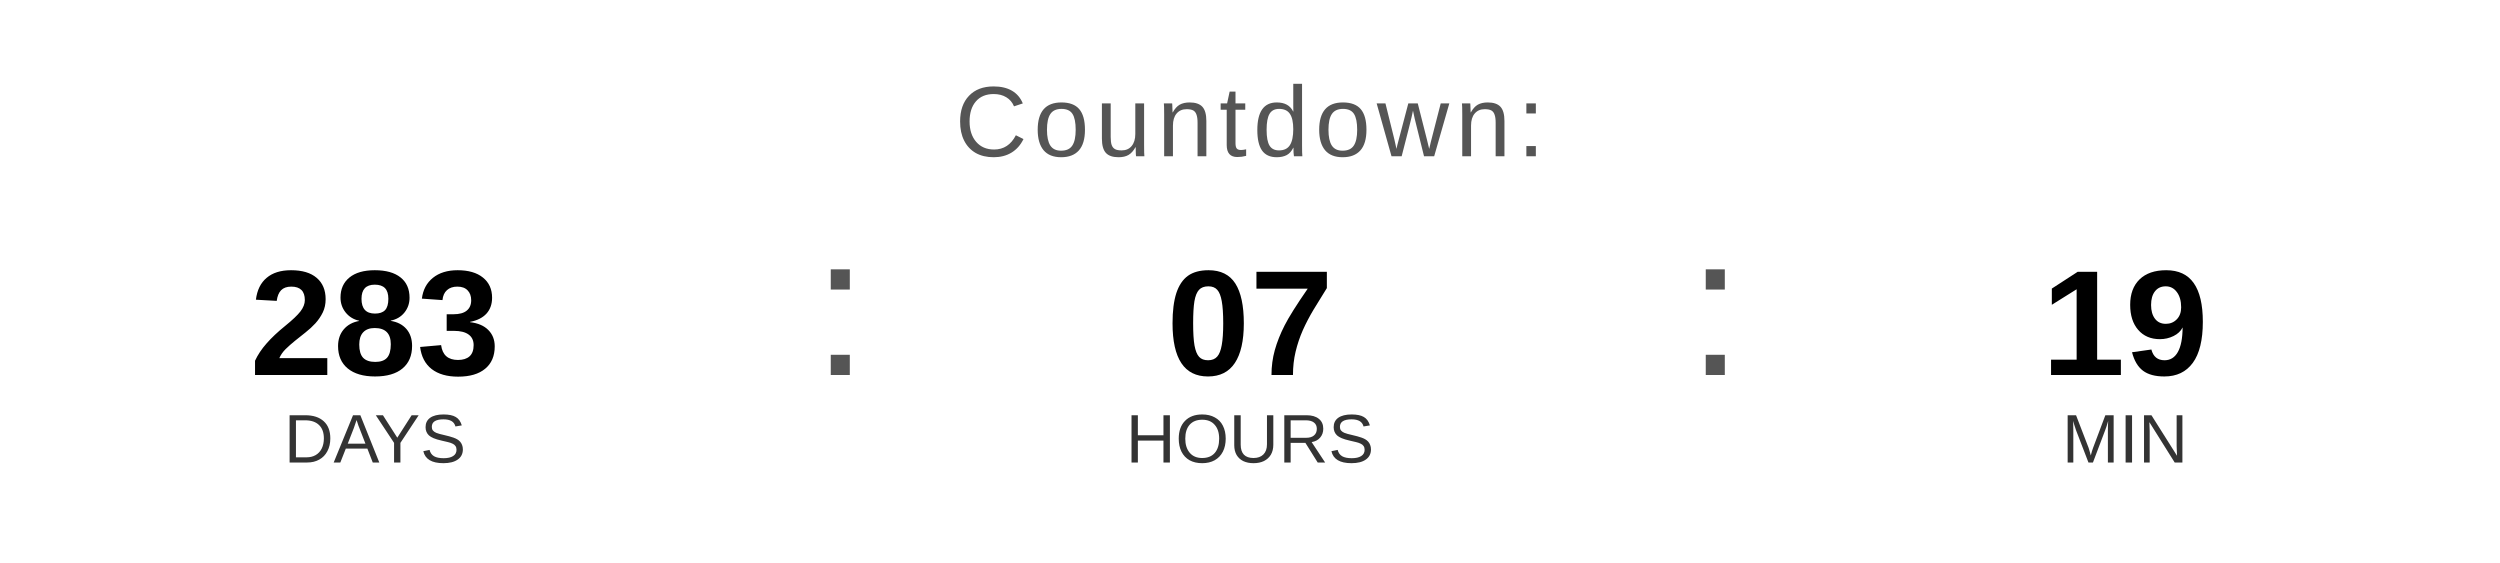
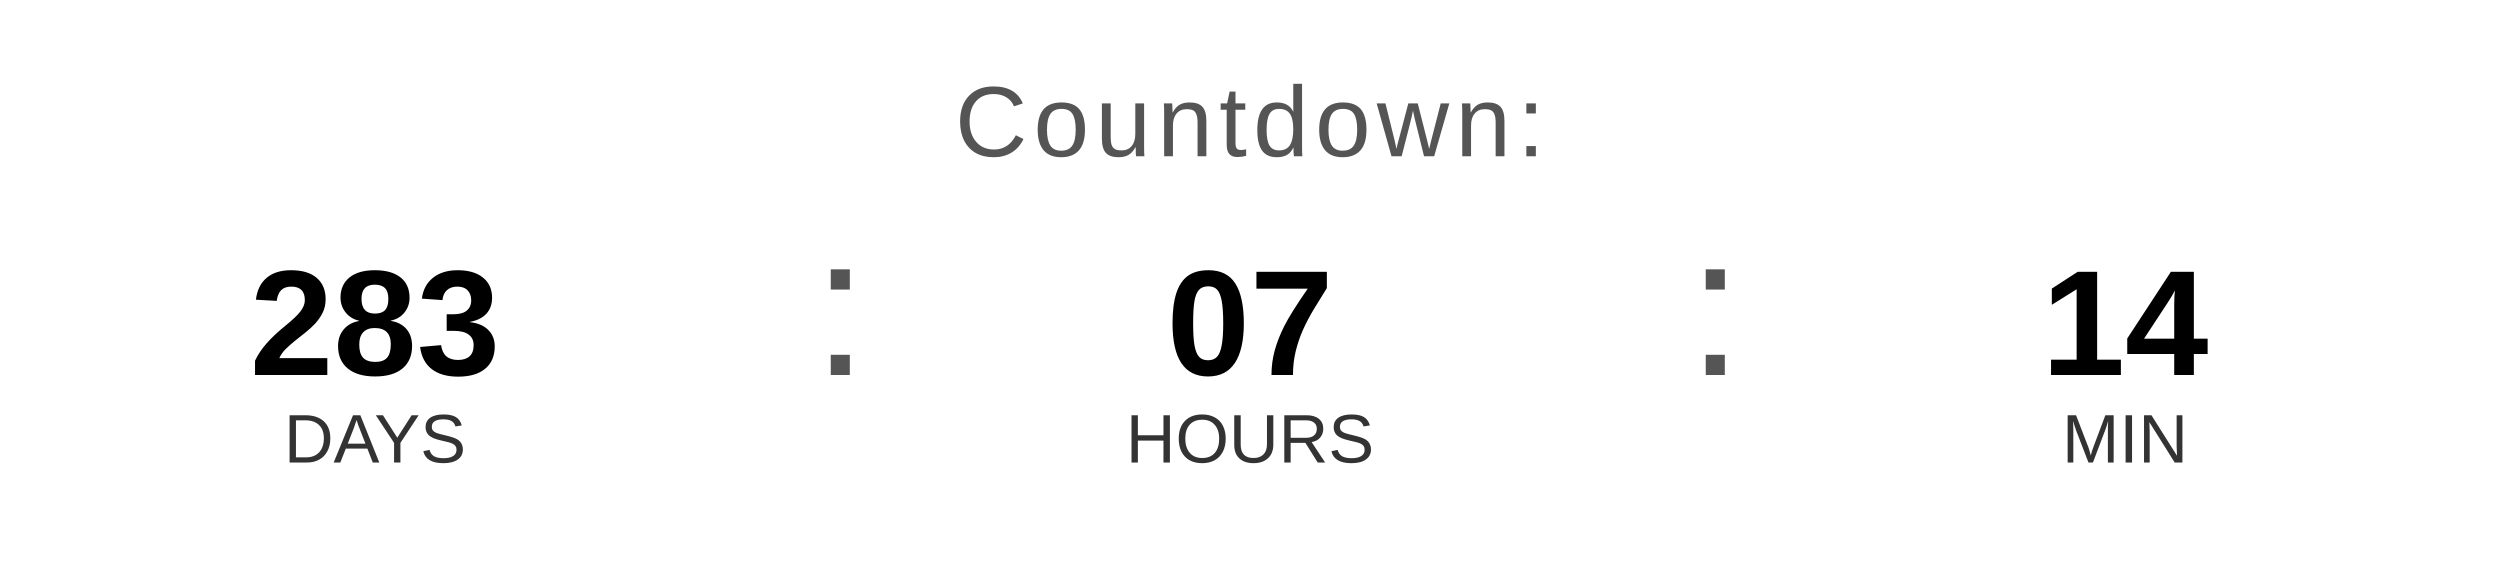
<svg xmlns="http://www.w3.org/2000/svg" width="400" height="90" viewBox="0 0 400 90">
  <text x="200" y="25" font-family="Arial, Helvetica, sans-serif" font-size="16" fill="#555555" text-anchor="middle" letter-spacing="1">
    Countdown:
  </text>
  <text x="60" y="60" font-family="Arial, Helvetica, sans-serif" font-size="24" font-weight="bold" fill="#000000" text-anchor="middle">283</text>
  <text x="60" y="74" font-family="Arial, Helvetica, sans-serif" font-size="11" fill="#333333" text-anchor="middle">DAYS</text>
  <text x="130" y="60" font-family="Arial, sans-serif" font-size="32" fill="#555555">:</text>
  <text x="200" y="60" font-family="Arial, Helvetica, sans-serif" font-size="24" font-weight="bold" fill="#000000" text-anchor="middle">07</text>
  <text x="200" y="74" font-family="Arial, Helvetica, sans-serif" font-size="11" fill="#333333" text-anchor="middle">HOURS</text>
  <text x="270" y="60" font-family="Arial, sans-serif" font-size="32" fill="#555555">:</text>
-   <text x="340" y="60" font-family="Arial, Helvetica, sans-serif" font-size="24" font-weight="bold" fill="#000000" text-anchor="middle">19</text>
+   <text x="340" y="60" font-family="Arial, Helvetica, sans-serif" font-size="24" font-weight="bold" fill="#000000" text-anchor="middle">14</text>
  <text x="340" y="74" font-family="Arial, Helvetica, sans-serif" font-size="11" fill="#333333" text-anchor="middle">MIN</text>
</svg>
